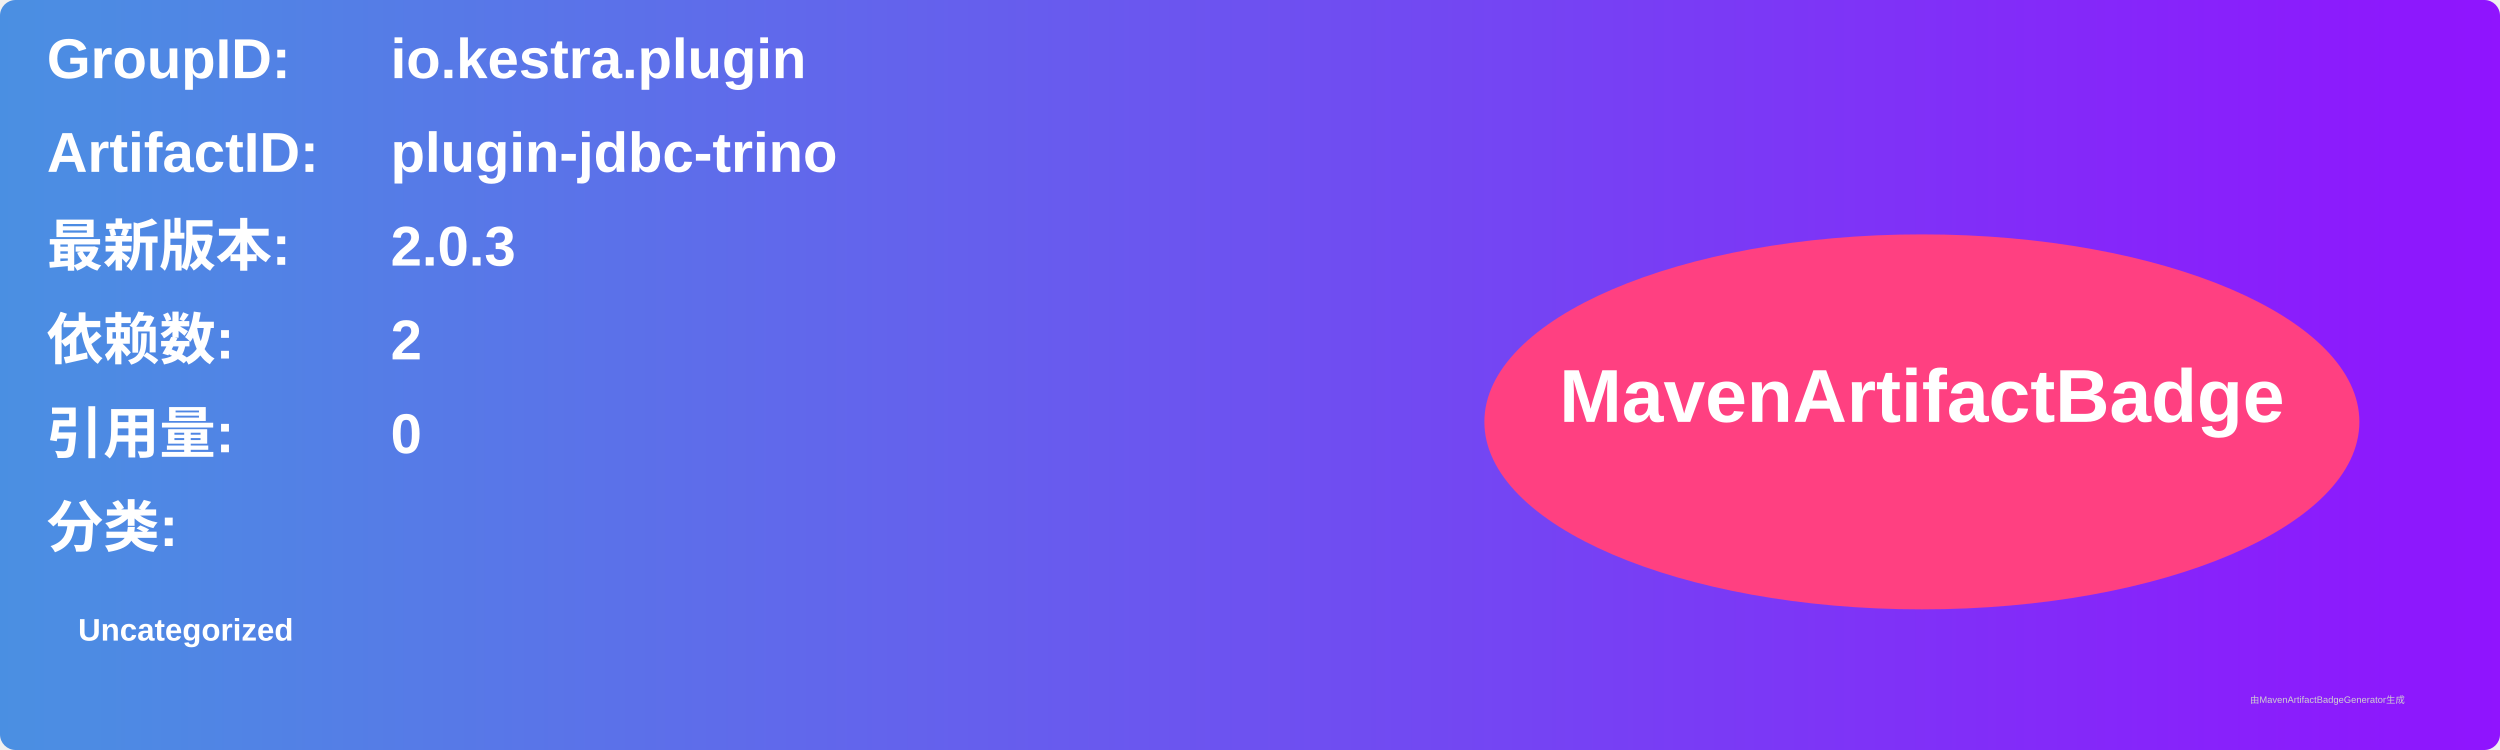
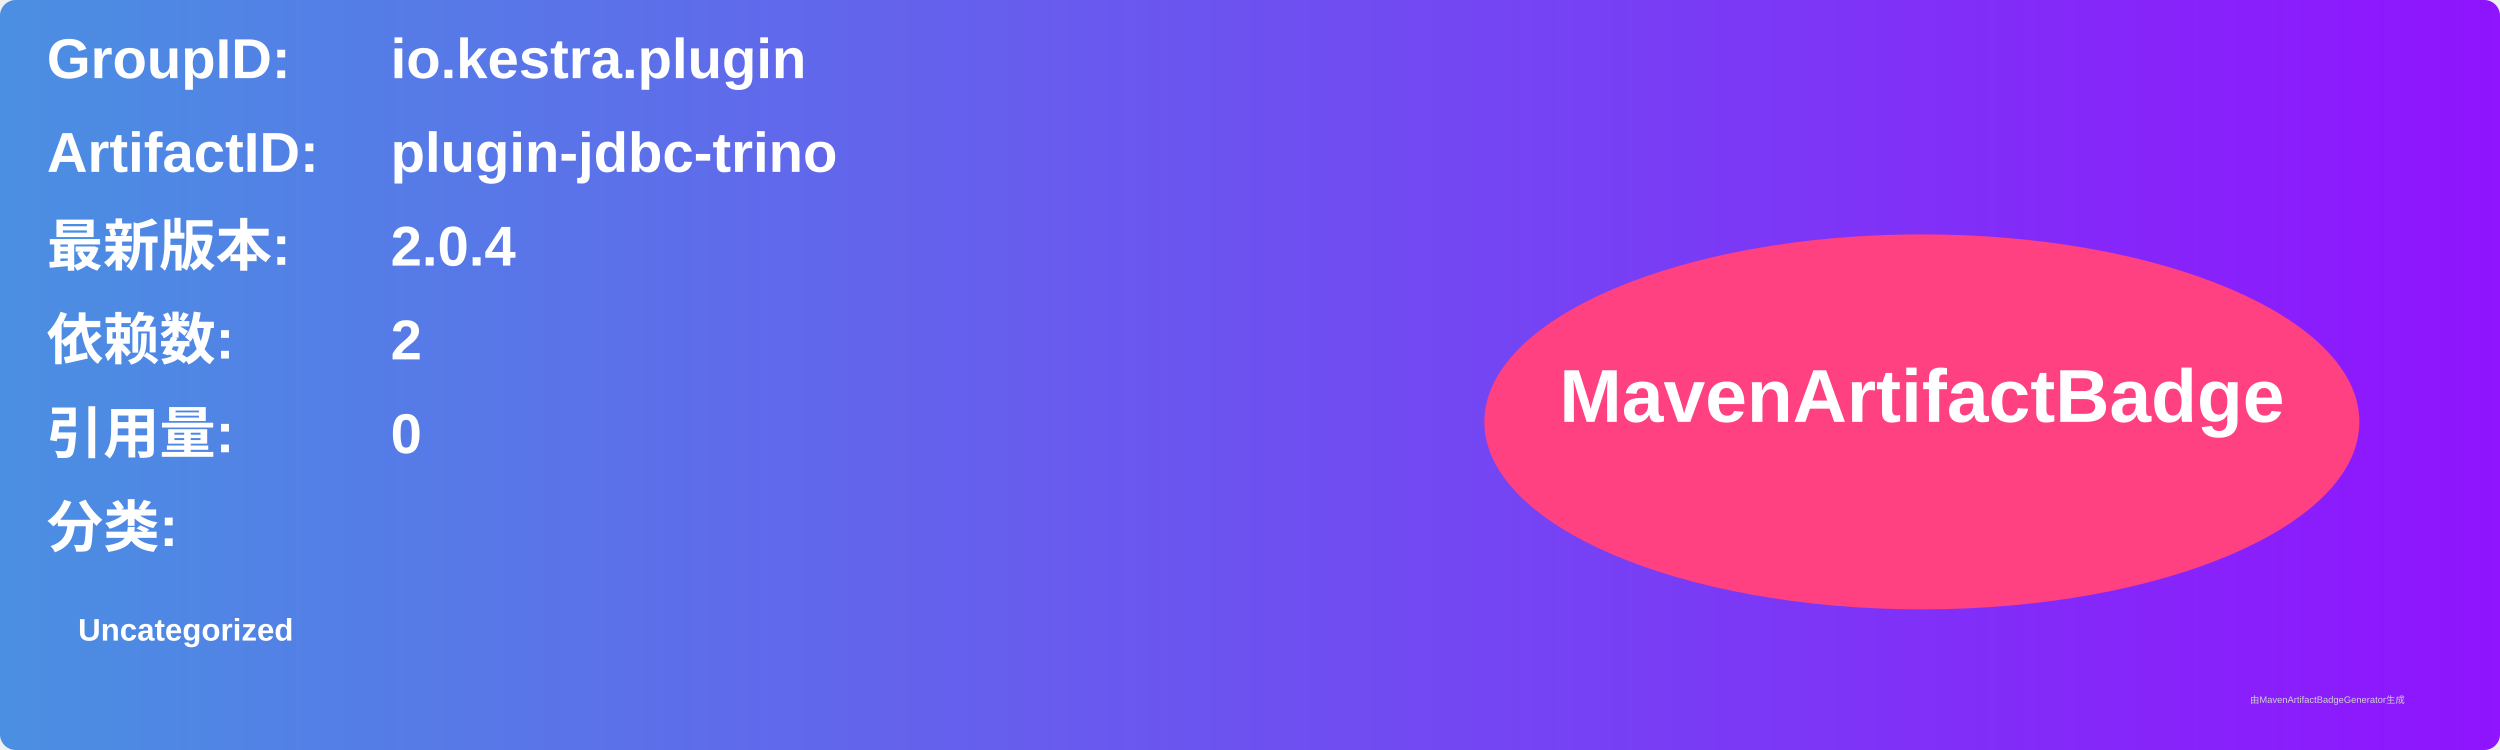
<svg xmlns="http://www.w3.org/2000/svg" width="800" height="240" viewBox="0 0 800 240">
  <linearGradient id="grad" x1="0%" y1="0%" x2="100%" y2="0%">
    <stop offset="0%" stop-color="#4a90e2" />
    <stop offset="100%" stop-color="#9013fe" />
  </linearGradient>
  <rect width="100%" height="100%" rx="5" ry="5" fill="url(#grad)" />
  <g transform="translate(15, 15)">
    <text x="0" y="10" font-family="Arial" font-size="18" fill="white" font-weight="bold" width="260">GroupID:</text>
    <text x="110" y="10" font-family="Arial" font-size="18" fill="white" font-weight="bold" width="460">io.kestra.plugin</text>
    <text x="0" y="40" font-family="Arial" font-size="18" fill="white" font-weight="bold" width="260">ArtifactID:</text>
    <text x="110" y="40" font-family="Arial" font-size="18" fill="white" font-weight="bold" width="460">plugin-jdbc-trino</text>
    <text x="0" y="70" font-family="Arial" font-size="18" fill="white" font-weight="bold">最新版本:</text>
    <text x="110" y="70" font-family="Arial" font-size="18" fill="white" font-weight="bold">
-       <tspan font-weight="bold">2.0.3</tspan>
+       <tspan font-weight="bold">2.0.4</tspan>
    </text>
    <text x="0" y="100" font-family="Arial" font-size="18" fill="white" font-weight="bold">依赖数: </text>
    <text x="110" y="100" font-family="Arial" font-size="18" fill="white">
      <tspan font-weight="bold">2</tspan>
    </text>
    <text x="0" y="130" font-family="Arial" font-size="18" fill="white" font-weight="bold">引用量: </text>
    <text x="110" y="130" font-family="Arial" font-size="18" fill="white">
      <tspan font-weight="bold">0</tspan>
    </text>
    <text x="0" y="160" font-family="Arial" font-size="18" fill="white" font-weight="bold">分类:</text>
    <text x="10" y="190" font-family="Arial" font-size="10" fill="white">
      <tspan font-weight="bold">Uncategorized</tspan>
    </text>
    <ellipse cx="600" cy="120" rx="140" ry="60" fill="#ff4081" />
    <text x="600" y="120" text-anchor="middle" font-family="Arial" font-size="24" fill="white" font-weight="bold">MavenArtifactBadge</text>
  </g>
  <text x="720" y="225" font-family="Arial" font-size="3" fill="#d0d0d0">由MavenArtifactBadgeGenerator生成</text>
</svg>
